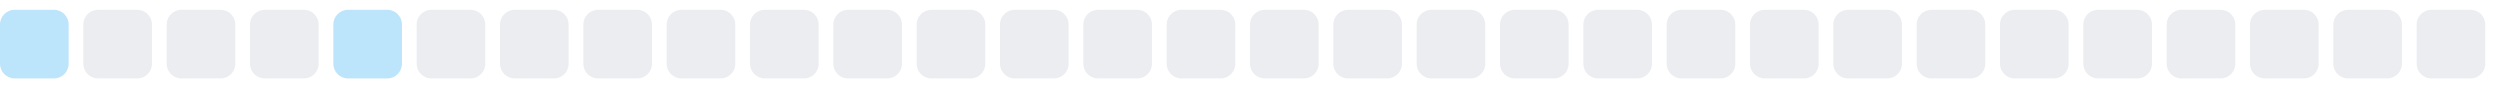
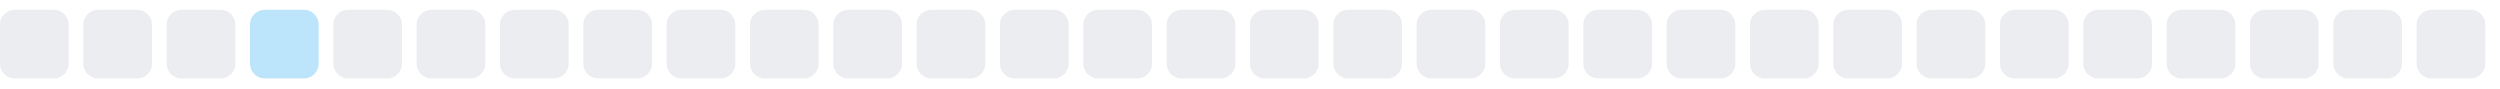
<svg xmlns="http://www.w3.org/2000/svg" width="255" height="9">
  <style>
        .level0 { fill: #ebedf0; }
        .level1 { fill: #bce4fa; }
        .level2 { fill: #75c7f7; }
        .level3 { fill: #30a9f2; }
        .level4 { fill: #008ee6; }
        @media (prefers-color-scheme: dark) {
          .level0 { fill: #161b22; }
          .level1 { fill: #0b3b5c; }
          .level2 { fill: #0a6299; }
          .level3 { fill: #008ee6; }
          .level4 { fill: #5bc4ff; }
        }
      </style>
-   <rect x="0.0" y="1" width="7" height="7" rx="1.5" ry="1.5" class="level1" />
+   <rect x="0.0" y="1" width="7" height="7" rx="1.5" ry="1.5" class="level0" />
  <rect x="8.5" y="1" width="7" height="7" rx="1.5" ry="1.5" class="level0" />
  <rect x="17.0" y="1" width="7" height="7" rx="1.5" ry="1.5" class="level0" />
-   <rect x="25.5" y="1" width="7" height="7" rx="1.5" ry="1.5" class="level0" />
-   <rect x="34.0" y="1" width="7" height="7" rx="1.5" ry="1.5" class="level1" />
+   <rect x="25.5" y="1" width="7" height="7" rx="1.5" ry="1.5" class="level1" />
+   <rect x="34.0" y="1" width="7" height="7" rx="1.5" ry="1.5" class="level0" />
  <rect x="42.5" y="1" width="7" height="7" rx="1.5" ry="1.5" class="level0" />
  <rect x="51.0" y="1" width="7" height="7" rx="1.5" ry="1.5" class="level0" />
  <rect x="59.5" y="1" width="7" height="7" rx="1.5" ry="1.5" class="level0" />
  <rect x="68.0" y="1" width="7" height="7" rx="1.5" ry="1.5" class="level0" />
  <rect x="76.5" y="1" width="7" height="7" rx="1.5" ry="1.5" class="level0" />
  <rect x="85.0" y="1" width="7" height="7" rx="1.5" ry="1.5" class="level0" />
  <rect x="93.5" y="1" width="7" height="7" rx="1.5" ry="1.5" class="level0" />
  <rect x="102.0" y="1" width="7" height="7" rx="1.5" ry="1.5" class="level0" />
  <rect x="110.5" y="1" width="7" height="7" rx="1.5" ry="1.5" class="level0" />
  <rect x="119.0" y="1" width="7" height="7" rx="1.5" ry="1.5" class="level0" />
  <rect x="127.5" y="1" width="7" height="7" rx="1.5" ry="1.5" class="level0" />
  <rect x="136.0" y="1" width="7" height="7" rx="1.5" ry="1.5" class="level0" />
  <rect x="144.5" y="1" width="7" height="7" rx="1.5" ry="1.5" class="level0" />
  <rect x="153.0" y="1" width="7" height="7" rx="1.5" ry="1.5" class="level0" />
  <rect x="161.5" y="1" width="7" height="7" rx="1.5" ry="1.5" class="level0" />
  <rect x="170.0" y="1" width="7" height="7" rx="1.5" ry="1.5" class="level0" />
  <rect x="178.5" y="1" width="7" height="7" rx="1.5" ry="1.5" class="level0" />
  <rect x="187.0" y="1" width="7" height="7" rx="1.5" ry="1.5" class="level0" />
  <rect x="195.5" y="1" width="7" height="7" rx="1.5" ry="1.5" class="level0" />
  <rect x="204.0" y="1" width="7" height="7" rx="1.5" ry="1.5" class="level0" />
  <rect x="212.5" y="1" width="7" height="7" rx="1.5" ry="1.5" class="level0" />
  <rect x="221.0" y="1" width="7" height="7" rx="1.5" ry="1.5" class="level0" />
  <rect x="229.5" y="1" width="7" height="7" rx="1.5" ry="1.5" class="level0" />
  <rect x="238.0" y="1" width="7" height="7" rx="1.5" ry="1.5" class="level0" />
  <rect x="246.5" y="1" width="7" height="7" rx="1.5" ry="1.5" class="level0" />
</svg>
